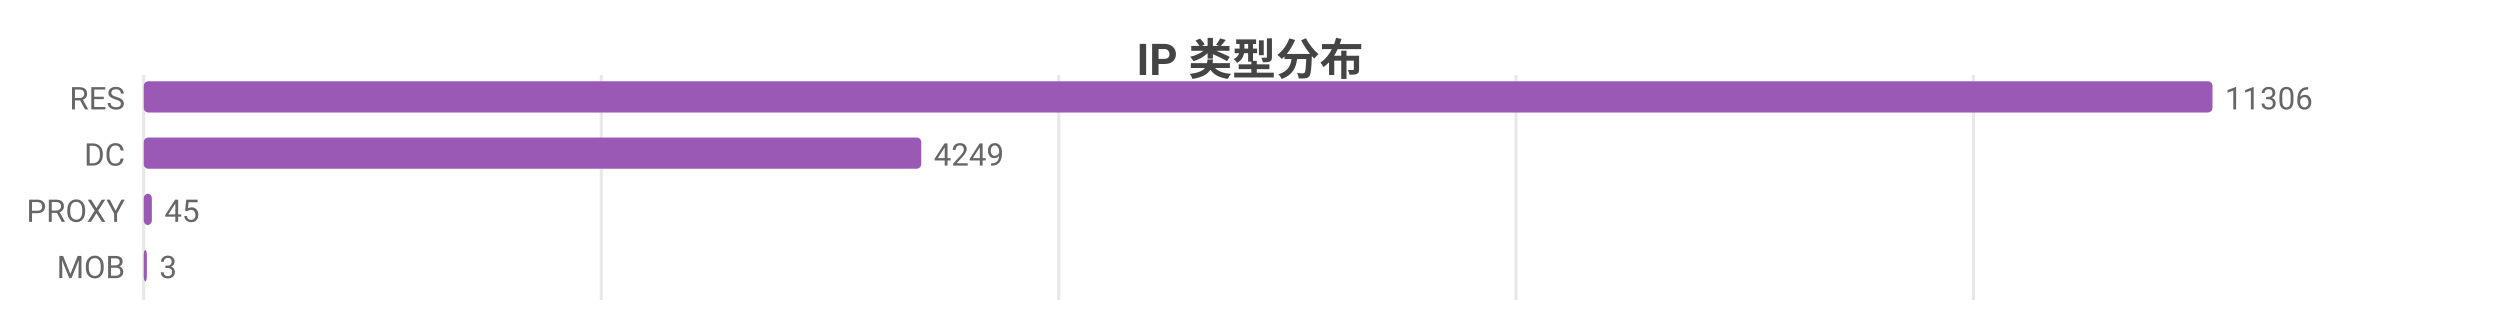
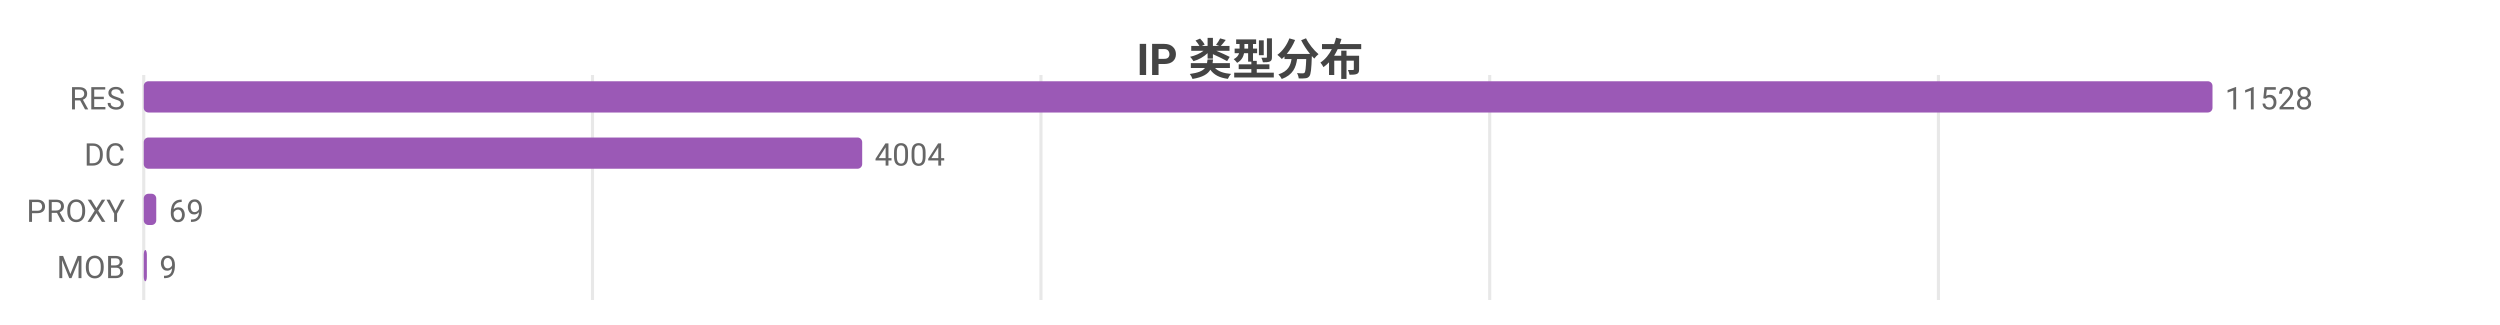
<svg xmlns="http://www.w3.org/2000/svg" width="800" height="104" viewBox="0 0 800 104">
  <rect width="800" height="104" fill="#ffffff" />
  <style>text{font-family:system-ui,-apple-system,'Segoe UI',Roboto,'PingFang SC','Microsoft YaHei','Noto Sans CJK SC',sans-serif}.g{stroke:#e8e8e8;stroke-width:1}.a{stroke:#999;stroke-width:1}.t{font-size:10px;fill:#666}.m{font-size:10px;text-anchor:middle;fill:#666}.e{font-size:10px;text-anchor:end;fill:#666}.l{font-size:11px;fill:#333}.tt{font-size:14px;font-weight:600;text-anchor:middle;fill:#444}.em{font-size:13px;text-anchor:middle;fill:#999}</style>
  <text class="tt" x="400.0" y="24">IP 类型分布</text>
  <line class="g" x1="46" y1="24" x2="46" y2="96" />
-   <line class="g" x1="192.4" y1="24" x2="192.4" y2="96" />
-   <line class="g" x1="338.8" y1="24" x2="338.8" y2="96" />
-   <line class="g" x1="485.1" y1="24" x2="485.1" y2="96" />
-   <line class="g" x1="631.5" y1="24" x2="631.5" y2="96" />
+   <line class="g" x1="189.6" y1="24" x2="189.6" y2="96" />
+   <line class="g" x1="333.1" y1="24" x2="333.1" y2="96" />
+   <line class="g" x1="476.7" y1="24" x2="476.7" y2="96" />
+   <line class="g" x1="620.3" y1="24" x2="620.3" y2="96" />
  <text class="e" x="40" y="35">RES</text>
  <rect x="46" y="26" width="662" height="10" fill="#9b59b6" rx="1.5" />
-   <text class="t" x="712" y="35">11306</text>
+   <text class="t" x="712" y="35">11528</text>
  <text class="e" x="40" y="53">DC</text>
-   <rect x="46" y="44" width="248.8" height="10" fill="#9b59b6" rx="1.5" />
-   <text class="t" x="298.8" y="53">4249</text>
+   <rect x="46" y="44" width="229.9" height="10" fill="#9b59b6" rx="1.5" />
+   <text class="t" x="279.9" y="53">4004</text>
  <text class="e" x="40" y="71">PROXY</text>
-   <rect x="46" y="62" width="2.6" height="10" fill="#9b59b6" rx="1.5" />
-   <text class="t" x="52.6" y="71">45</text>
+   <rect x="46" y="62" width="4.0" height="10" fill="#9b59b6" rx="1.5" />
+   <text class="t" x="54.0" y="71">69</text>
  <text class="e" x="40" y="89">MOB</text>
  <rect x="46" y="80" width="1" height="10" fill="#9b59b6" rx="1.5" />
-   <text class="t" x="51" y="89">3</text>
+   <text class="t" x="51" y="89">9</text>
</svg>
